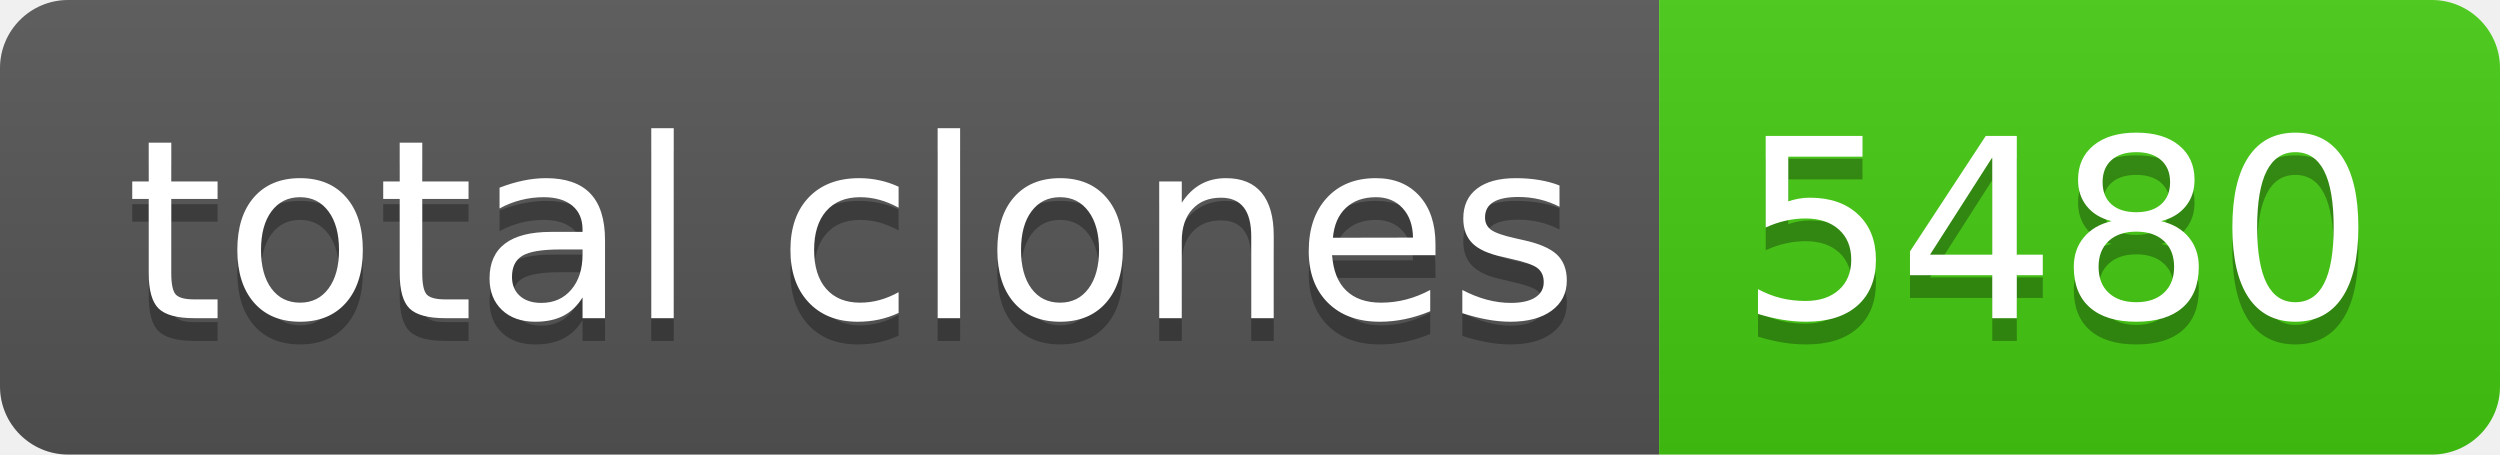
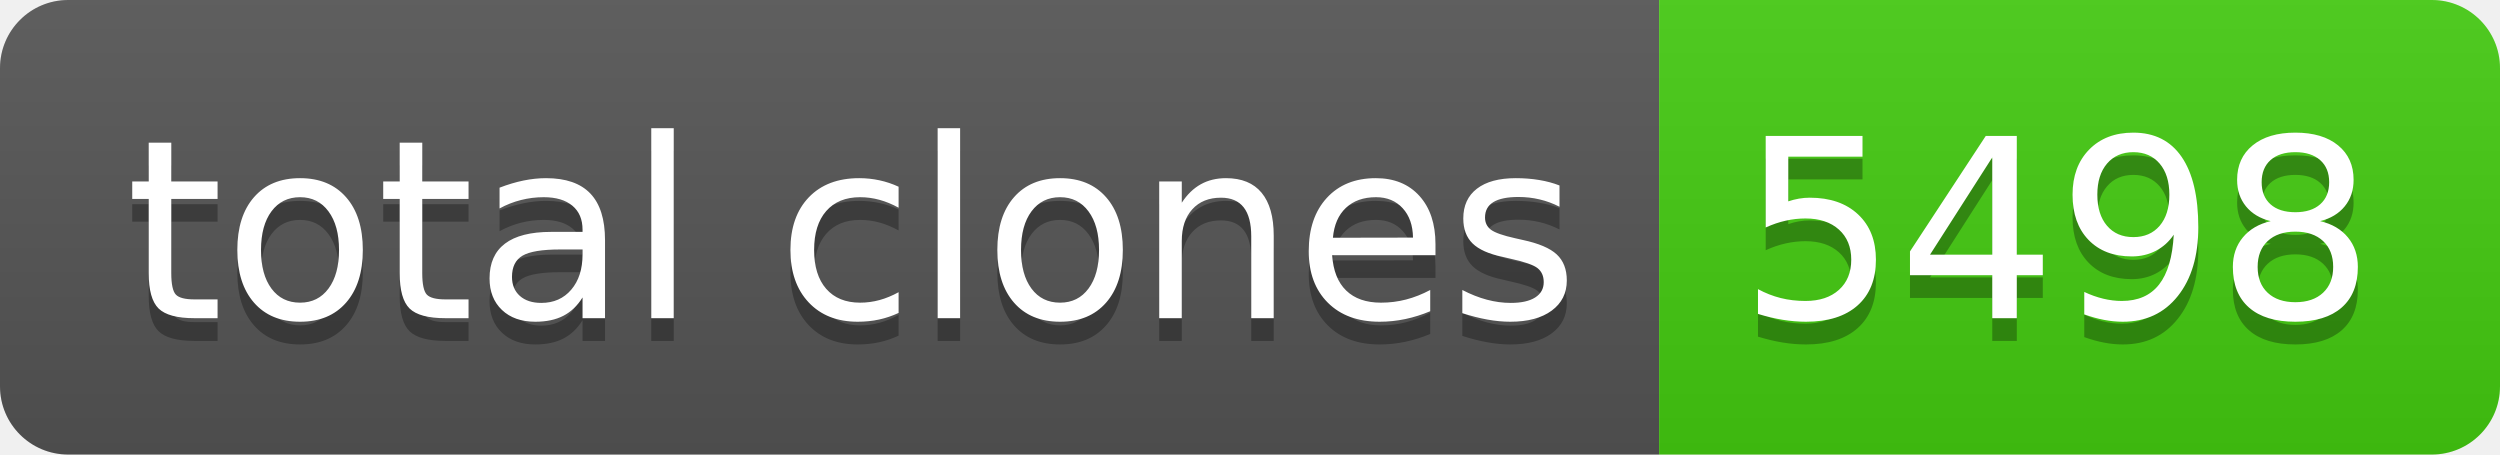
- <svg xmlns="http://www.w3.org/2000/svg" width="110" height="20" role="img" aria-label="total clones: 5480">
+ <svg xmlns="http://www.w3.org/2000/svg" width="110" height="20" role="img" aria-label="total clones: 5498">
  <linearGradient id="s" x2="0" y2="100%">
    <stop offset="0" stop-color="#bbb" stop-opacity=".1" />
    <stop offset="1" stop-opacity=".1" />
  </linearGradient>
  <clipPath id="r">
    <rect width="110" height="20" rx="3" fill="#fff" />
  </clipPath>
  <g clip-path="url(#r)">
    <rect width="73" height="20" fill="#555" />
    <rect x="73" width="37" height="20" fill="#4c1" />
    <rect width="110" height="20" fill="url(#s)" />
  </g>
  <g fill="#fff" text-anchor="middle" font-family="Verdana,Geneva,DejaVu Sans,sans-serif" text-rendering="geometricPrecision" font-size="110">
    <text aria-hidden="true" x="375" y="150" fill="#010101" fill-opacity=".3" transform="scale(.1)" textLength="630">total clones</text>
    <text x="375" y="140" transform="scale(.1)" fill="#fff" textLength="630">total clones</text>
-     <text aria-hidden="true" x="905" y="150" fill="#010101" fill-opacity=".3" transform="scale(.1)" textLength="270">5480</text>
-     <text x="905" y="140" transform="scale(.1)" fill="#fff" textLength="270">5480</text>
+     <text aria-hidden="true" x="905" y="150" fill="#010101" fill-opacity=".3" transform="scale(.1)" textLength="270">5498</text>
+     <text x="905" y="140" transform="scale(.1)" fill="#fff" textLength="270">5498</text>
  </g>
</svg>
